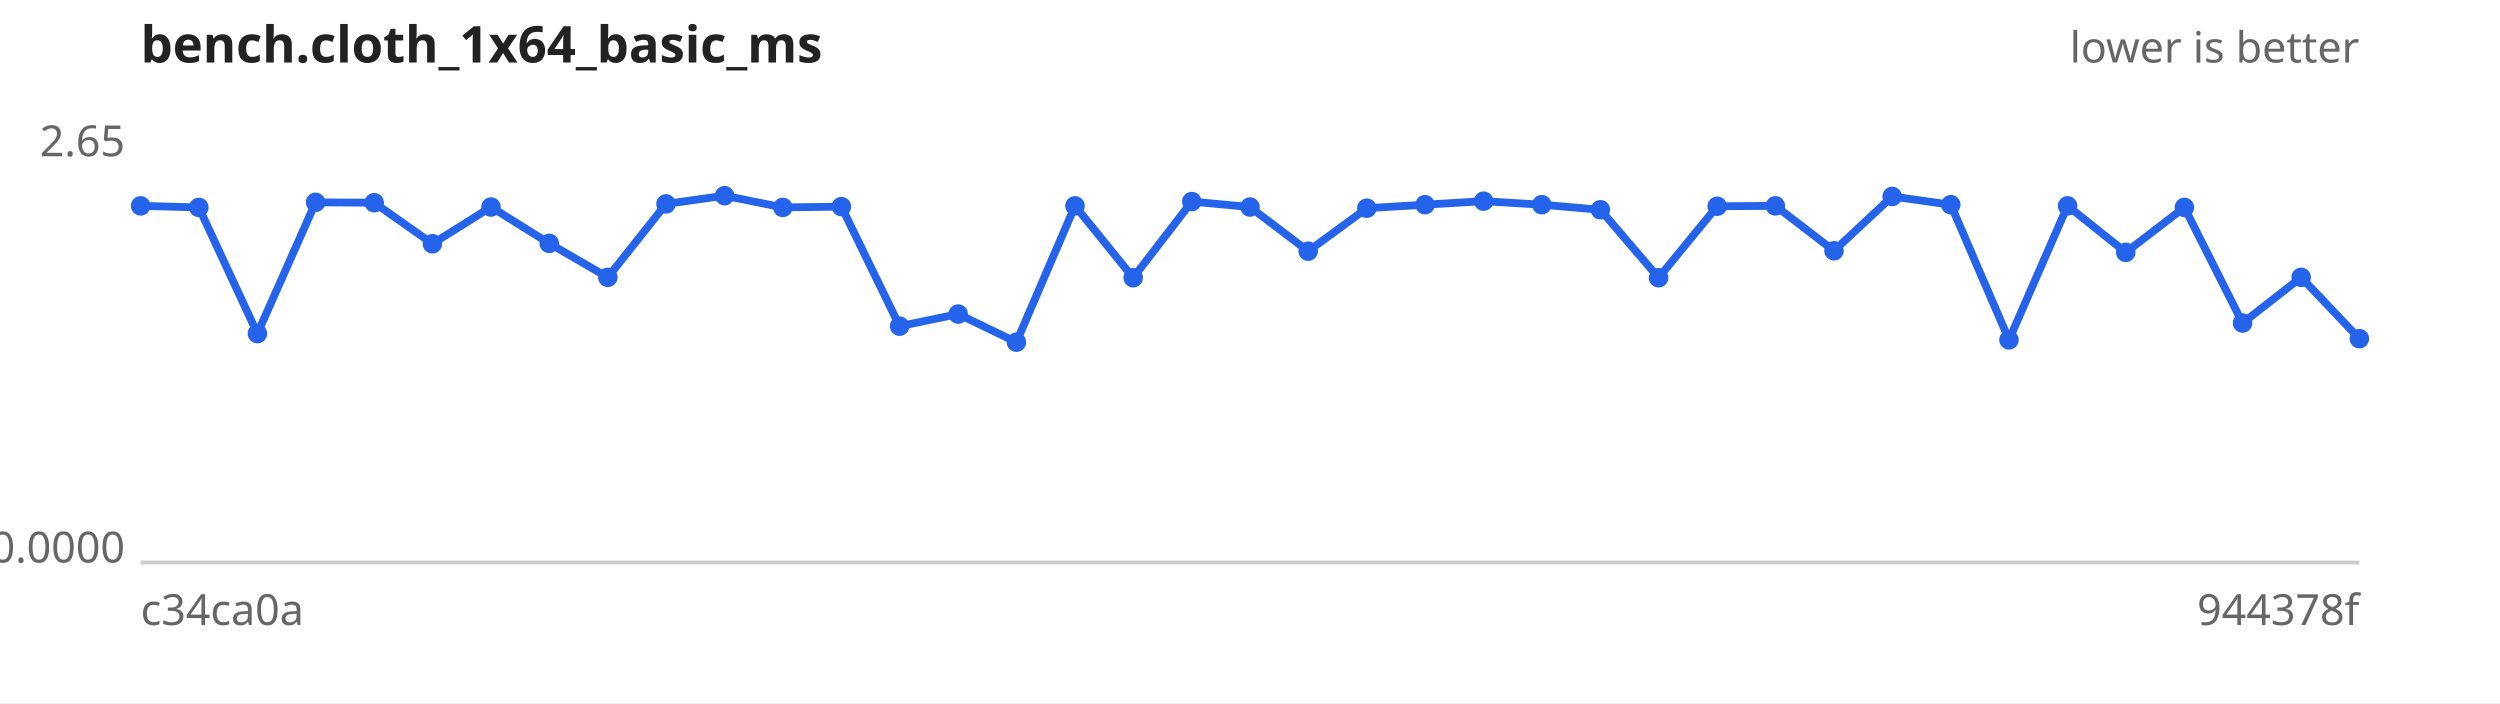
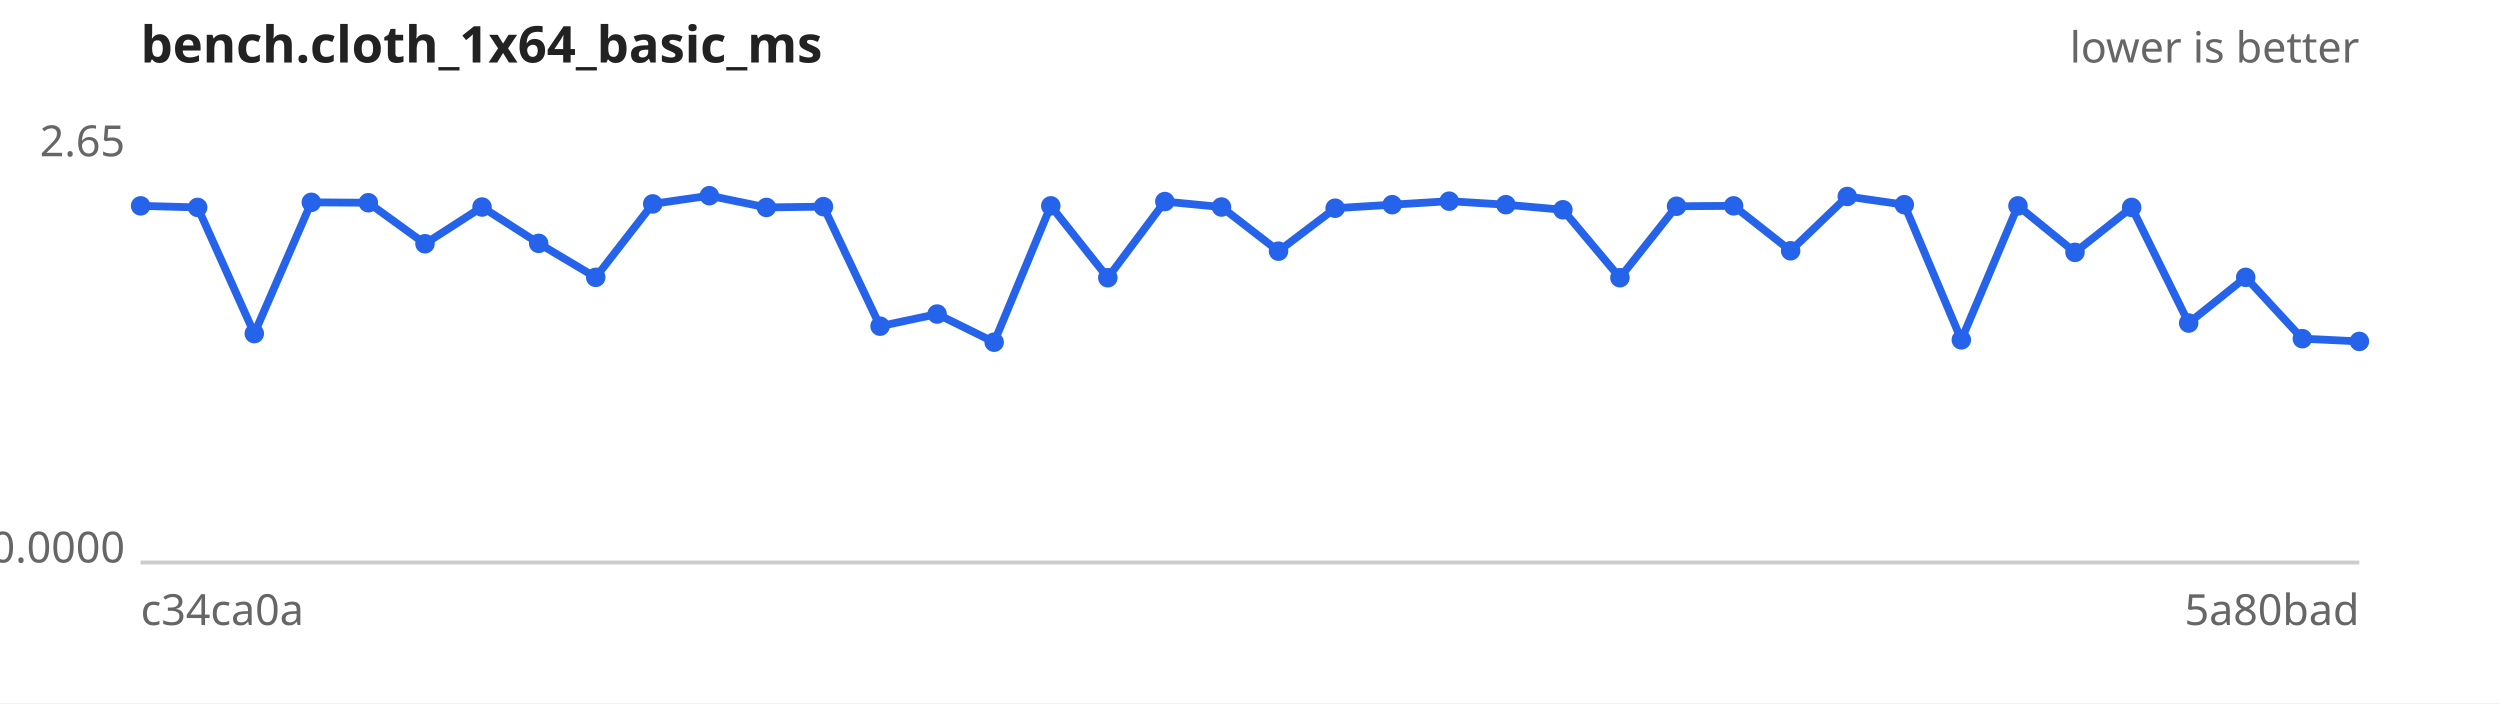
<svg xmlns="http://www.w3.org/2000/svg" width="640" height="180" viewBox="0 0 640 180" font-family="sans-serif" font-size="11">
  <rect width="640" height="180" fill="#ffffff" />
  <text x="36" y="16" font-size="13" font-weight="bold" fill="#222">bench.cloth_1x64_basic_ms</text>
  <text x="604" y="16" text-anchor="end" fill="#666">lower is better</text>
  <line x1="36" y1="144" x2="604" y2="144" stroke="#ccc" />
  <text x="32" y="40.0" text-anchor="end" fill="#666">2.65</text>
  <text x="32" y="144.0" text-anchor="end" fill="#666">0.0000</text>
  <text x="36" y="160" fill="#666">c34ca0a</text>
-   <text x="604" y="160" text-anchor="end" fill="#666">944378f</text>
-   <path d="M36.0,52.7 L50.9,53.1 L65.9,85.4 L80.8,51.8 L95.8,51.9 L110.7,62.4 L125.7,53.0 L140.6,62.3 L155.6,71.0 L170.5,52.2 L185.5,50.1 L200.4,53.1 L215.4,52.9 L230.3,83.5 L245.3,80.4 L260.2,87.6 L275.2,52.7 L290.1,71.1 L305.1,51.6 L320.0,53.0 L334.9,64.3 L349.9,53.3 L364.8,52.4 L379.8,51.5 L394.7,52.4 L409.7,53.7 L424.6,71.1 L439.6,52.8 L454.5,52.7 L469.5,64.2 L484.4,50.3 L499.4,52.4 L514.3,87.0 L529.3,52.7 L544.2,64.6 L559.2,53.1 L574.1,82.7 L589.1,71.0 L604.0,86.7" fill="none" stroke="#2563eb" stroke-width="2" />
+   <text x="604" y="160" text-anchor="end" fill="#666">5a80bad</text>
+   <path d="M36.0,52.7 L50.6,53.1 L65.1,85.4 L79.7,51.8 L94.3,51.9 L108.8,62.4 L123.4,53.0 L137.9,62.3 L152.5,71.0 L167.1,52.2 L181.6,50.1 L196.2,53.1 L210.8,52.9 L225.3,83.5 L239.9,80.4 L254.5,87.6 L269.0,52.7 L283.6,71.1 L298.2,51.6 L312.7,53.0 L327.3,64.3 L341.8,53.3 L356.4,52.4 L371.0,51.5 L385.5,52.4 L400.1,53.7 L414.7,71.1 L429.2,52.8 L443.8,52.7 L458.4,64.2 L472.9,50.3 L487.5,52.4 L502.1,87.0 L516.6,52.7 L531.2,64.6 L545.7,53.1 L560.3,82.7 L574.9,71.0 L589.4,86.7 L604.0,87.4" fill="none" stroke="#2563eb" stroke-width="2" />
  <g fill="#2563eb">
    <circle cx="36.0" cy="52.7" r="2.5" />
-     <circle cx="50.9" cy="53.1" r="2.5" />
-     <circle cx="65.9" cy="85.4" r="2.5" />
-     <circle cx="80.8" cy="51.8" r="2.5" />
-     <circle cx="95.8" cy="51.9" r="2.5" />
-     <circle cx="110.7" cy="62.4" r="2.5" />
-     <circle cx="125.7" cy="53.0" r="2.5" />
-     <circle cx="140.6" cy="62.3" r="2.5" />
-     <circle cx="155.6" cy="71.0" r="2.5" />
-     <circle cx="170.5" cy="52.2" r="2.5" />
-     <circle cx="185.5" cy="50.1" r="2.5" />
-     <circle cx="200.4" cy="53.1" r="2.5" />
-     <circle cx="215.4" cy="52.9" r="2.5" />
-     <circle cx="230.3" cy="83.5" r="2.5" />
-     <circle cx="245.3" cy="80.4" r="2.5" />
-     <circle cx="260.2" cy="87.6" r="2.5" />
-     <circle cx="275.2" cy="52.7" r="2.5" />
-     <circle cx="290.1" cy="71.1" r="2.5" />
-     <circle cx="305.1" cy="51.6" r="2.5" />
-     <circle cx="320.0" cy="53.0" r="2.5" />
-     <circle cx="334.9" cy="64.3" r="2.5" />
-     <circle cx="349.9" cy="53.3" r="2.5" />
-     <circle cx="364.8" cy="52.4" r="2.5" />
-     <circle cx="379.8" cy="51.5" r="2.5" />
-     <circle cx="394.7" cy="52.4" r="2.5" />
-     <circle cx="409.7" cy="53.7" r="2.5" />
-     <circle cx="424.6" cy="71.1" r="2.5" />
-     <circle cx="439.6" cy="52.8" r="2.5" />
-     <circle cx="454.5" cy="52.7" r="2.5" />
-     <circle cx="469.5" cy="64.2" r="2.5" />
-     <circle cx="484.4" cy="50.3" r="2.5" />
-     <circle cx="499.4" cy="52.4" r="2.5" />
-     <circle cx="514.3" cy="87.0" r="2.5" />
-     <circle cx="529.3" cy="52.7" r="2.5" />
-     <circle cx="544.2" cy="64.6" r="2.5" />
-     <circle cx="559.2" cy="53.1" r="2.5" />
-     <circle cx="574.1" cy="82.7" r="2.5" />
-     <circle cx="589.1" cy="71.0" r="2.5" />
-     <circle cx="604.0" cy="86.7" r="2.5" />
+     <circle cx="50.6" cy="53.1" r="2.5" />
+     <circle cx="65.1" cy="85.4" r="2.5" />
+     <circle cx="79.7" cy="51.8" r="2.5" />
+     <circle cx="94.3" cy="51.9" r="2.5" />
+     <circle cx="108.8" cy="62.4" r="2.5" />
+     <circle cx="123.4" cy="53.0" r="2.5" />
+     <circle cx="137.9" cy="62.3" r="2.5" />
+     <circle cx="152.5" cy="71.0" r="2.5" />
+     <circle cx="167.1" cy="52.2" r="2.5" />
+     <circle cx="181.6" cy="50.1" r="2.5" />
+     <circle cx="196.2" cy="53.1" r="2.5" />
+     <circle cx="210.8" cy="52.9" r="2.5" />
+     <circle cx="225.3" cy="83.5" r="2.5" />
+     <circle cx="239.9" cy="80.4" r="2.5" />
+     <circle cx="254.5" cy="87.6" r="2.5" />
+     <circle cx="269.0" cy="52.7" r="2.5" />
+     <circle cx="283.6" cy="71.1" r="2.5" />
+     <circle cx="298.2" cy="51.6" r="2.5" />
+     <circle cx="312.7" cy="53.0" r="2.5" />
+     <circle cx="327.3" cy="64.3" r="2.5" />
+     <circle cx="341.8" cy="53.3" r="2.5" />
+     <circle cx="356.4" cy="52.4" r="2.5" />
+     <circle cx="371.0" cy="51.5" r="2.5" />
+     <circle cx="385.5" cy="52.4" r="2.5" />
+     <circle cx="400.1" cy="53.7" r="2.5" />
+     <circle cx="414.7" cy="71.1" r="2.5" />
+     <circle cx="429.2" cy="52.8" r="2.5" />
+     <circle cx="443.8" cy="52.7" r="2.5" />
+     <circle cx="458.4" cy="64.2" r="2.5" />
+     <circle cx="472.9" cy="50.3" r="2.5" />
+     <circle cx="487.5" cy="52.4" r="2.5" />
+     <circle cx="502.1" cy="87.0" r="2.5" />
+     <circle cx="516.6" cy="52.7" r="2.5" />
+     <circle cx="531.2" cy="64.6" r="2.5" />
+     <circle cx="545.7" cy="53.1" r="2.5" />
+     <circle cx="560.3" cy="82.7" r="2.5" />
+     <circle cx="574.9" cy="71.0" r="2.5" />
+     <circle cx="589.4" cy="86.7" r="2.5" />
+     <circle cx="604.0" cy="87.4" r="2.5" />
  </g>
</svg>
